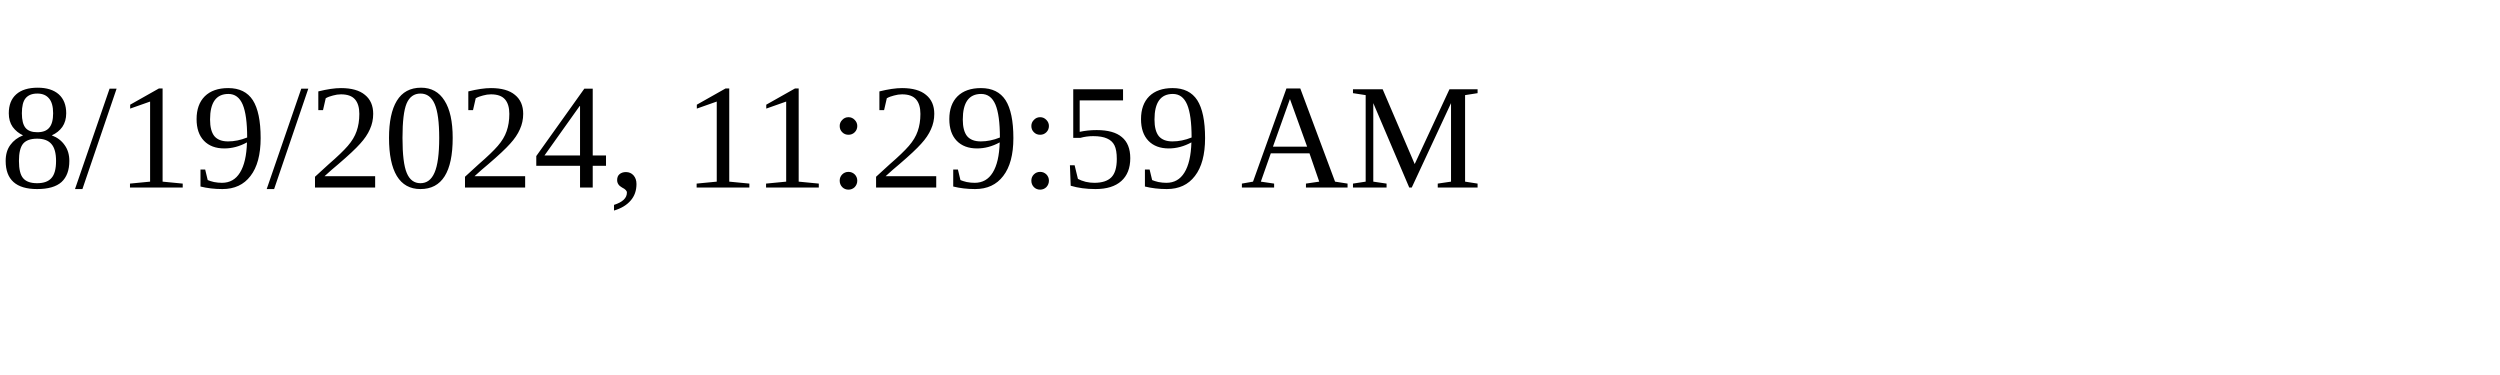
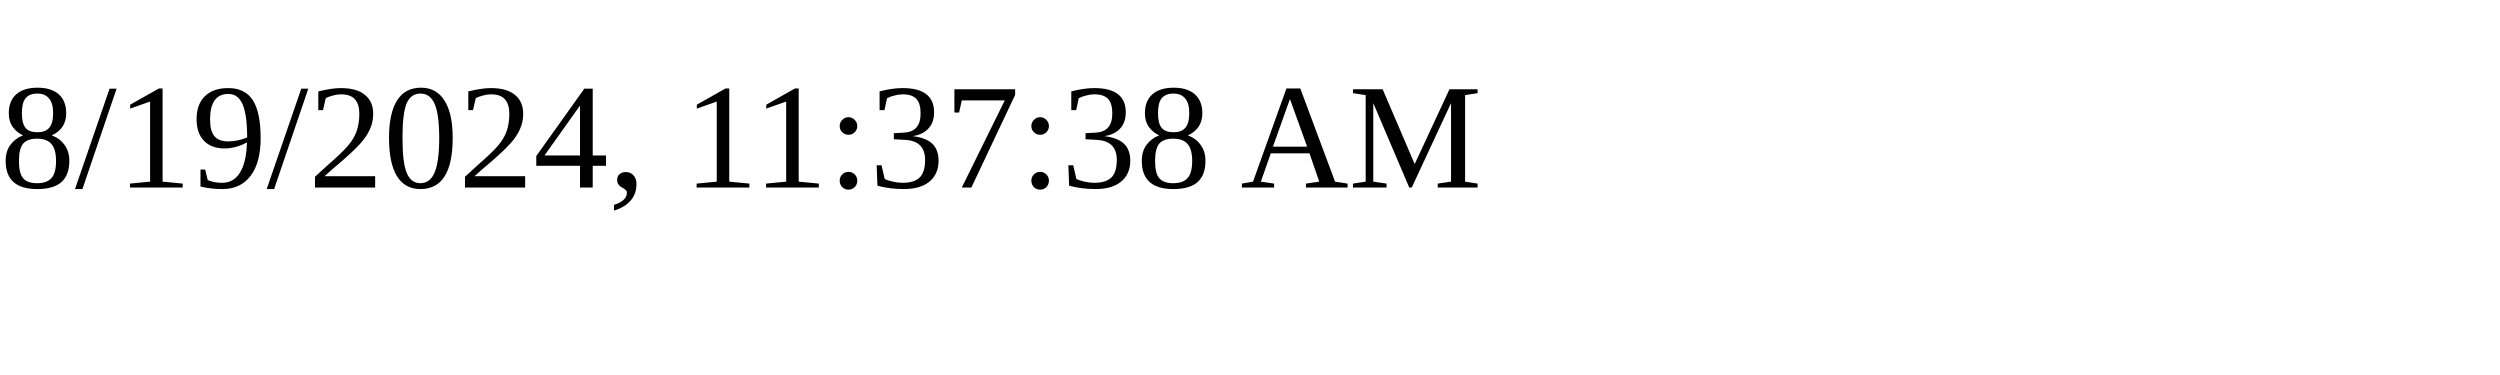
<svg xmlns="http://www.w3.org/2000/svg" height="30" width="200">
-   <text x="0" y="15">8/19/2024, 11:29:59 AM</text>
+   <text x="0" y="15">8/19/2024, 11:37:38 AM</text>
</svg>
